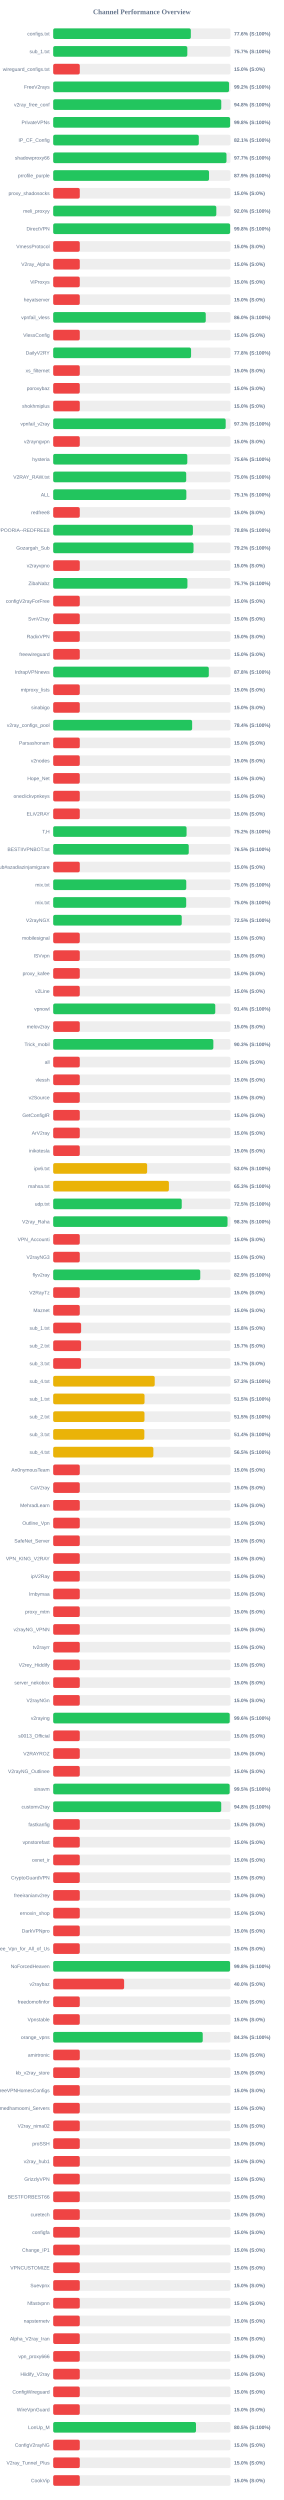
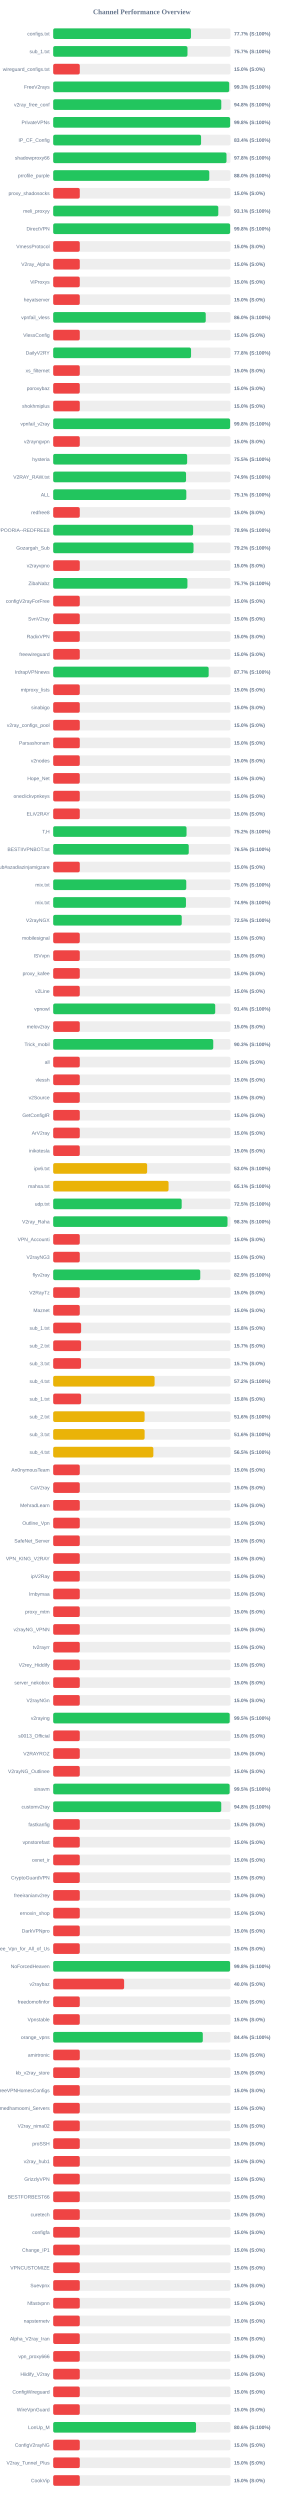
<svg xmlns="http://www.w3.org/2000/svg" width="800" height="7050" version="1.1">
  <style>
        .row { font: 14px Arial; fill: #64748b; }
        .score { font: bold 14px Arial; fill: #64748b; }
    </style>
  <text x="400" y="40" text-anchor="middle" font-size="20px" font-weight="bold" fill="#64748b">Channel Performance Overview</text>
  <rect x="150" y="80" width="500" height="30" fill="#eee" rx="5" />
-   <rect x="150" y="80" width="388.15" height="30" fill="#22c55e" rx="5" />
+   <rect x="150" y="80" width="388.55" height="30" fill="#22c55e" rx="5" />
  <text x="140" y="100" text-anchor="end" class="row">configs.txt</text>
-   <text x="660" y="100" text-anchor="start" class="score">77.6% (S:100%)</text>
+   <text x="660" y="100" text-anchor="start" class="score">77.7% (S:100%)</text>
  <rect x="150" y="130" width="500" height="30" fill="#eee" rx="5" />
-   <rect x="150" y="130" width="378.25" height="30" fill="#22c55e" rx="5" />
+   <rect x="150" y="130" width="378.7" height="30" fill="#22c55e" rx="5" />
  <text x="140" y="150" text-anchor="end" class="row">sub_1.txt</text>
  <text x="660" y="150" text-anchor="start" class="score">75.7% (S:100%)</text>
  <rect x="150" y="180" width="500" height="30" fill="#eee" rx="5" />
  <rect x="150" y="180" width="75.0" height="30" fill="#ef4444" rx="5" />
  <text x="140" y="200" text-anchor="end" class="row">wireguard_configs.txt</text>
  <text x="660" y="200" text-anchor="start" class="score">15.0% (S:0%)</text>
  <rect x="150" y="230" width="500" height="30" fill="#eee" rx="5" />
-   <rect x="150" y="230" width="495.9" height="30" fill="#22c55e" rx="5" />
+   <rect x="150" y="230" width="496.3" height="30" fill="#22c55e" rx="5" />
  <text x="140" y="250" text-anchor="end" class="row">FreeV2rays</text>
-   <text x="660" y="250" text-anchor="start" class="score">99.2% (S:100%)</text>
+   <text x="660" y="250" text-anchor="start" class="score">99.3% (S:100%)</text>
  <rect x="150" y="280" width="500" height="30" fill="#eee" rx="5" />
-   <rect x="150" y="280" width="473.95" height="30" fill="#22c55e" rx="5" />
+   <rect x="150" y="280" width="474.0" height="30" fill="#22c55e" rx="5" />
  <text x="140" y="300" text-anchor="end" class="row">v2ray_free_conf</text>
  <text x="660" y="300" text-anchor="start" class="score">94.8% (S:100%)</text>
  <rect x="150" y="330" width="500" height="30" fill="#eee" rx="5" />
-   <rect x="150" y="330" width="498.9" height="30" fill="#22c55e" rx="5" />
+   <rect x="150" y="330" width="498.95" height="30" fill="#22c55e" rx="5" />
  <text x="140" y="350" text-anchor="end" class="row">PrivateVPNs</text>
  <text x="660" y="350" text-anchor="start" class="score">99.8% (S:100%)</text>
  <rect x="150" y="380" width="500" height="30" fill="#eee" rx="5" />
-   <rect x="150" y="380" width="410.65" height="30" fill="#22c55e" rx="5" />
+   <rect x="150" y="380" width="417.0" height="30" fill="#22c55e" rx="5" />
  <text x="140" y="400" text-anchor="end" class="row">IP_CF_Config</text>
-   <text x="660" y="400" text-anchor="start" class="score">82.1% (S:100%)</text>
+   <text x="660" y="400" text-anchor="start" class="score">83.4% (S:100%)</text>
  <rect x="150" y="430" width="500" height="30" fill="#eee" rx="5" />
-   <rect x="150" y="430" width="488.7" height="30" fill="#22c55e" rx="5" />
+   <rect x="150" y="430" width="488.75" height="30" fill="#22c55e" rx="5" />
  <text x="140" y="450" text-anchor="end" class="row">shadowproxy66</text>
-   <text x="660" y="450" text-anchor="start" class="score">97.7% (S:100%)</text>
+   <text x="660" y="450" text-anchor="start" class="score">97.8% (S:100%)</text>
  <rect x="150" y="480" width="500" height="30" fill="#eee" rx="5" />
-   <rect x="150" y="480" width="439.45" height="30" fill="#22c55e" rx="5" />
+   <rect x="150" y="480" width="440.15" height="30" fill="#22c55e" rx="5" />
  <text x="140" y="500" text-anchor="end" class="row">prrofile_purple</text>
-   <text x="660" y="500" text-anchor="start" class="score">87.9% (S:100%)</text>
+   <text x="660" y="500" text-anchor="start" class="score">88.0% (S:100%)</text>
  <rect x="150" y="530" width="500" height="30" fill="#eee" rx="5" />
  <rect x="150" y="530" width="75.0" height="30" fill="#ef4444" rx="5" />
  <text x="140" y="550" text-anchor="end" class="row">proxy_shadosocks</text>
  <text x="660" y="550" text-anchor="start" class="score">15.0% (S:0%)</text>
  <rect x="150" y="580" width="500" height="30" fill="#eee" rx="5" />
-   <rect x="150" y="580" width="460.0" height="30" fill="#22c55e" rx="5" />
+   <rect x="150" y="580" width="465.6" height="30" fill="#22c55e" rx="5" />
  <text x="140" y="600" text-anchor="end" class="row">meli_proxyy</text>
-   <text x="660" y="600" text-anchor="start" class="score">92.0% (S:100%)</text>
+   <text x="660" y="600" text-anchor="start" class="score">93.1% (S:100%)</text>
  <rect x="150" y="630" width="500" height="30" fill="#eee" rx="5" />
  <rect x="150" y="630" width="498.95" height="30" fill="#22c55e" rx="5" />
  <text x="140" y="650" text-anchor="end" class="row">DirectVPN</text>
  <text x="660" y="650" text-anchor="start" class="score">99.8% (S:100%)</text>
  <rect x="150" y="680" width="500" height="30" fill="#eee" rx="5" />
  <rect x="150" y="680" width="75.0" height="30" fill="#ef4444" rx="5" />
  <text x="140" y="700" text-anchor="end" class="row">VmessProtocol</text>
  <text x="660" y="700" text-anchor="start" class="score">15.0% (S:0%)</text>
  <rect x="150" y="730" width="500" height="30" fill="#eee" rx="5" />
  <rect x="150" y="730" width="75.0" height="30" fill="#ef4444" rx="5" />
  <text x="140" y="750" text-anchor="end" class="row">V2ray_Alpha</text>
  <text x="660" y="750" text-anchor="start" class="score">15.0% (S:0%)</text>
  <rect x="150" y="780" width="500" height="30" fill="#eee" rx="5" />
  <rect x="150" y="780" width="75.0" height="30" fill="#ef4444" rx="5" />
  <text x="140" y="800" text-anchor="end" class="row">ViProxys</text>
  <text x="660" y="800" text-anchor="start" class="score">15.0% (S:0%)</text>
  <rect x="150" y="830" width="500" height="30" fill="#eee" rx="5" />
  <rect x="150" y="830" width="75.0" height="30" fill="#ef4444" rx="5" />
  <text x="140" y="850" text-anchor="end" class="row">heyatserver</text>
  <text x="660" y="850" text-anchor="start" class="score">15.0% (S:0%)</text>
  <rect x="150" y="880" width="500" height="30" fill="#eee" rx="5" />
-   <rect x="150" y="880" width="430.25" height="30" fill="#22c55e" rx="5" />
+   <rect x="150" y="880" width="430.2" height="30" fill="#22c55e" rx="5" />
  <text x="140" y="900" text-anchor="end" class="row">vpnfail_vless</text>
  <text x="660" y="900" text-anchor="start" class="score">86.0% (S:100%)</text>
  <rect x="150" y="930" width="500" height="30" fill="#eee" rx="5" />
  <rect x="150" y="930" width="75.0" height="30" fill="#ef4444" rx="5" />
  <text x="140" y="950" text-anchor="end" class="row">VlessConfig</text>
  <text x="660" y="950" text-anchor="start" class="score">15.0% (S:0%)</text>
  <rect x="150" y="980" width="500" height="30" fill="#eee" rx="5" />
-   <rect x="150" y="980" width="388.8" height="30" fill="#22c55e" rx="5" />
+   <rect x="150" y="980" width="388.75" height="30" fill="#22c55e" rx="5" />
  <text x="140" y="1000" text-anchor="end" class="row">DailyV2RY</text>
  <text x="660" y="1000" text-anchor="start" class="score">77.8% (S:100%)</text>
  <rect x="150" y="1030" width="500" height="30" fill="#eee" rx="5" />
  <rect x="150" y="1030" width="75.0" height="30" fill="#ef4444" rx="5" />
  <text x="140" y="1050" text-anchor="end" class="row">xs_filternet</text>
  <text x="660" y="1050" text-anchor="start" class="score">15.0% (S:0%)</text>
  <rect x="150" y="1080" width="500" height="30" fill="#eee" rx="5" />
  <rect x="150" y="1080" width="75.0" height="30" fill="#ef4444" rx="5" />
  <text x="140" y="1100" text-anchor="end" class="row">poroxybaz</text>
  <text x="660" y="1100" text-anchor="start" class="score">15.0% (S:0%)</text>
  <rect x="150" y="1130" width="500" height="30" fill="#eee" rx="5" />
  <rect x="150" y="1130" width="75.0" height="30" fill="#ef4444" rx="5" />
  <text x="140" y="1150" text-anchor="end" class="row">shokhmiplus</text>
  <text x="660" y="1150" text-anchor="start" class="score">15.0% (S:0%)</text>
  <rect x="150" y="1180" width="500" height="30" fill="#eee" rx="5" />
-   <rect x="150" y="1180" width="486.45" height="30" fill="#22c55e" rx="5" />
+   <rect x="150" y="1180" width="498.9" height="30" fill="#22c55e" rx="5" />
  <text x="140" y="1200" text-anchor="end" class="row">vpnfail_v2ray</text>
-   <text x="660" y="1200" text-anchor="start" class="score">97.3% (S:100%)</text>
+   <text x="660" y="1200" text-anchor="start" class="score">99.8% (S:100%)</text>
  <rect x="150" y="1230" width="500" height="30" fill="#eee" rx="5" />
  <rect x="150" y="1230" width="75.0" height="30" fill="#ef4444" rx="5" />
  <text x="140" y="1250" text-anchor="end" class="row">v2rayngvpn</text>
  <text x="660" y="1250" text-anchor="start" class="score">15.0% (S:0%)</text>
  <rect x="150" y="1280" width="500" height="30" fill="#eee" rx="5" />
-   <rect x="150" y="1280" width="378.2" height="30" fill="#22c55e" rx="5" />
+   <rect x="150" y="1280" width="377.75" height="30" fill="#22c55e" rx="5" />
  <text x="140" y="1300" text-anchor="end" class="row">hysteria</text>
-   <text x="660" y="1300" text-anchor="start" class="score">75.6% (S:100%)</text>
+   <text x="660" y="1300" text-anchor="start" class="score">75.5% (S:100%)</text>
  <rect x="150" y="1330" width="500" height="30" fill="#eee" rx="5" />
-   <rect x="150" y="1330" width="375.1" height="30" fill="#22c55e" rx="5" />
+   <rect x="150" y="1330" width="374.65" height="30" fill="#22c55e" rx="5" />
  <text x="140" y="1350" text-anchor="end" class="row">V2RAY_RAW.txt</text>
-   <text x="660" y="1350" text-anchor="start" class="score">75.0% (S:100%)</text>
+   <text x="660" y="1350" text-anchor="start" class="score">74.9% (S:100%)</text>
  <rect x="150" y="1380" width="500" height="30" fill="#eee" rx="5" />
-   <rect x="150" y="1380" width="375.5" height="30" fill="#22c55e" rx="5" />
+   <rect x="150" y="1380" width="375.4" height="30" fill="#22c55e" rx="5" />
  <text x="140" y="1400" text-anchor="end" class="row">ALL</text>
  <text x="660" y="1400" text-anchor="start" class="score">75.1% (S:100%)</text>
  <rect x="150" y="1430" width="500" height="30" fill="#eee" rx="5" />
  <rect x="150" y="1430" width="75.0" height="30" fill="#ef4444" rx="5" />
  <text x="140" y="1450" text-anchor="end" class="row">redfree8</text>
  <text x="660" y="1450" text-anchor="start" class="score">15.0% (S:0%)</text>
  <rect x="150" y="1480" width="500" height="30" fill="#eee" rx="5" />
-   <rect x="150" y="1480" width="394.0" height="30" fill="#22c55e" rx="5" />
+   <rect x="150" y="1480" width="394.6" height="30" fill="#22c55e" rx="5" />
  <text x="140" y="1500" text-anchor="end" class="row">POORIA--REDFREE8.txt#POORIA--REDFREE8</text>
-   <text x="660" y="1500" text-anchor="start" class="score">78.8% (S:100%)</text>
+   <text x="660" y="1500" text-anchor="start" class="score">78.9% (S:100%)</text>
  <rect x="150" y="1530" width="500" height="30" fill="#eee" rx="5" />
  <rect x="150" y="1530" width="395.75" height="30" fill="#22c55e" rx="5" />
  <text x="140" y="1550" text-anchor="end" class="row">Gozargah_Sub</text>
  <text x="660" y="1550" text-anchor="start" class="score">79.2% (S:100%)</text>
  <rect x="150" y="1580" width="500" height="30" fill="#eee" rx="5" />
  <rect x="150" y="1580" width="75.0" height="30" fill="#ef4444" rx="5" />
  <text x="140" y="1600" text-anchor="end" class="row">v2rayvpno</text>
  <text x="660" y="1600" text-anchor="start" class="score">15.0% (S:0%)</text>
  <rect x="150" y="1630" width="500" height="30" fill="#eee" rx="5" />
  <rect x="150" y="1630" width="378.55" height="30" fill="#22c55e" rx="5" />
  <text x="140" y="1650" text-anchor="end" class="row">ZibaNabz</text>
  <text x="660" y="1650" text-anchor="start" class="score">75.7% (S:100%)</text>
  <rect x="150" y="1680" width="500" height="30" fill="#eee" rx="5" />
  <rect x="150" y="1680" width="75.0" height="30" fill="#ef4444" rx="5" />
  <text x="140" y="1700" text-anchor="end" class="row">configV2rayForFree</text>
  <text x="660" y="1700" text-anchor="start" class="score">15.0% (S:0%)</text>
  <rect x="150" y="1730" width="500" height="30" fill="#eee" rx="5" />
  <rect x="150" y="1730" width="75.0" height="30" fill="#ef4444" rx="5" />
  <text x="140" y="1750" text-anchor="end" class="row">SvnV2ray</text>
  <text x="660" y="1750" text-anchor="start" class="score">15.0% (S:0%)</text>
  <rect x="150" y="1780" width="500" height="30" fill="#eee" rx="5" />
  <rect x="150" y="1780" width="75.0" height="30" fill="#ef4444" rx="5" />
  <text x="140" y="1800" text-anchor="end" class="row">RadixVPN</text>
  <text x="660" y="1800" text-anchor="start" class="score">15.0% (S:0%)</text>
  <rect x="150" y="1830" width="500" height="30" fill="#eee" rx="5" />
  <rect x="150" y="1830" width="75.0" height="30" fill="#ef4444" rx="5" />
  <text x="140" y="1850" text-anchor="end" class="row">freewireguard</text>
  <text x="660" y="1850" text-anchor="start" class="score">15.0% (S:0%)</text>
  <rect x="150" y="1880" width="500" height="30" fill="#eee" rx="5" />
-   <rect x="150" y="1880" width="438.85" height="30" fill="#22c55e" rx="5" />
+   <rect x="150" y="1880" width="438.45" height="30" fill="#22c55e" rx="5" />
  <text x="140" y="1900" text-anchor="end" class="row">IrdrapVPNnews</text>
-   <text x="660" y="1900" text-anchor="start" class="score">87.8% (S:100%)</text>
+   <text x="660" y="1900" text-anchor="start" class="score">87.7% (S:100%)</text>
  <rect x="150" y="1930" width="500" height="30" fill="#eee" rx="5" />
  <rect x="150" y="1930" width="75.0" height="30" fill="#ef4444" rx="5" />
  <text x="140" y="1950" text-anchor="end" class="row">mtproxy_lists</text>
  <text x="660" y="1950" text-anchor="start" class="score">15.0% (S:0%)</text>
  <rect x="150" y="1980" width="500" height="30" fill="#eee" rx="5" />
  <rect x="150" y="1980" width="75.0" height="30" fill="#ef4444" rx="5" />
  <text x="140" y="2000" text-anchor="end" class="row">sinabigo</text>
  <text x="660" y="2000" text-anchor="start" class="score">15.0% (S:0%)</text>
  <rect x="150" y="2030" width="500" height="30" fill="#eee" rx="5" />
-   <rect x="150" y="2030" width="391.8" height="30" fill="#22c55e" rx="5" />
+   <rect x="150" y="2030" width="75.0" height="30" fill="#ef4444" rx="5" />
  <text x="140" y="2050" text-anchor="end" class="row">v2ray_configs_pool</text>
-   <text x="660" y="2050" text-anchor="start" class="score">78.4% (S:100%)</text>
+   <text x="660" y="2050" text-anchor="start" class="score">15.0% (S:0%)</text>
  <rect x="150" y="2080" width="500" height="30" fill="#eee" rx="5" />
  <rect x="150" y="2080" width="75.0" height="30" fill="#ef4444" rx="5" />
  <text x="140" y="2100" text-anchor="end" class="row">Parsashonam</text>
  <text x="660" y="2100" text-anchor="start" class="score">15.0% (S:0%)</text>
  <rect x="150" y="2130" width="500" height="30" fill="#eee" rx="5" />
  <rect x="150" y="2130" width="75.0" height="30" fill="#ef4444" rx="5" />
  <text x="140" y="2150" text-anchor="end" class="row">v2nodes</text>
  <text x="660" y="2150" text-anchor="start" class="score">15.0% (S:0%)</text>
  <rect x="150" y="2180" width="500" height="30" fill="#eee" rx="5" />
  <rect x="150" y="2180" width="75.0" height="30" fill="#ef4444" rx="5" />
  <text x="140" y="2200" text-anchor="end" class="row">Hope_Net</text>
  <text x="660" y="2200" text-anchor="start" class="score">15.0% (S:0%)</text>
  <rect x="150" y="2230" width="500" height="30" fill="#eee" rx="5" />
  <rect x="150" y="2230" width="75.0" height="30" fill="#ef4444" rx="5" />
  <text x="140" y="2250" text-anchor="end" class="row">oneclickvpnkeys</text>
  <text x="660" y="2250" text-anchor="start" class="score">15.0% (S:0%)</text>
  <rect x="150" y="2280" width="500" height="30" fill="#eee" rx="5" />
  <rect x="150" y="2280" width="75.0" height="30" fill="#ef4444" rx="5" />
  <text x="140" y="2300" text-anchor="end" class="row">ELiV2RAY</text>
  <text x="660" y="2300" text-anchor="start" class="score">15.0% (S:0%)</text>
  <rect x="150" y="2330" width="500" height="30" fill="#eee" rx="5" />
-   <rect x="150" y="2330" width="376.15" height="30" fill="#22c55e" rx="5" />
+   <rect x="150" y="2330" width="376.05" height="30" fill="#22c55e" rx="5" />
  <text x="140" y="2350" text-anchor="end" class="row">T,H</text>
  <text x="660" y="2350" text-anchor="start" class="score">75.2% (S:100%)</text>
  <rect x="150" y="2380" width="500" height="30" fill="#eee" rx="5" />
  <rect x="150" y="2380" width="382.3" height="30" fill="#22c55e" rx="5" />
  <text x="140" y="2400" text-anchor="end" class="row">BESTIIVPNBOT.txt</text>
  <text x="660" y="2400" text-anchor="start" class="score">76.5% (S:100%)</text>
  <rect x="150" y="2430" width="500" height="30" fill="#eee" rx="5" />
  <rect x="150" y="2430" width="75.0" height="30" fill="#ef4444" rx="5" />
  <text x="140" y="2450" text-anchor="end" class="row">Sub#azadiazinjamigzare</text>
  <text x="660" y="2450" text-anchor="start" class="score">15.0% (S:0%)</text>
  <rect x="150" y="2480" width="500" height="30" fill="#eee" rx="5" />
  <rect x="150" y="2480" width="375.25" height="30" fill="#22c55e" rx="5" />
  <text x="140" y="2500" text-anchor="end" class="row">mix.txt</text>
  <text x="660" y="2500" text-anchor="start" class="score">75.0% (S:100%)</text>
  <rect x="150" y="2530" width="500" height="30" fill="#eee" rx="5" />
-   <rect x="150" y="2530" width="375.05" height="30" fill="#22c55e" rx="5" />
+   <rect x="150" y="2530" width="374.4" height="30" fill="#22c55e" rx="5" />
  <text x="140" y="2550" text-anchor="end" class="row">mix.txt</text>
-   <text x="660" y="2550" text-anchor="start" class="score">75.0% (S:100%)</text>
+   <text x="660" y="2550" text-anchor="start" class="score">74.9% (S:100%)</text>
  <rect x="150" y="2580" width="500" height="30" fill="#eee" rx="5" />
  <rect x="150" y="2580" width="362.5" height="30" fill="#22c55e" rx="5" />
  <text x="140" y="2600" text-anchor="end" class="row">V2rayNGX</text>
  <text x="660" y="2600" text-anchor="start" class="score">72.5% (S:100%)</text>
  <rect x="150" y="2630" width="500" height="30" fill="#eee" rx="5" />
  <rect x="150" y="2630" width="75.0" height="30" fill="#ef4444" rx="5" />
  <text x="140" y="2650" text-anchor="end" class="row">mobilesignal</text>
  <text x="660" y="2650" text-anchor="start" class="score">15.0% (S:0%)</text>
  <rect x="150" y="2680" width="500" height="30" fill="#eee" rx="5" />
  <rect x="150" y="2680" width="75.0" height="30" fill="#ef4444" rx="5" />
  <text x="140" y="2700" text-anchor="end" class="row">ISVvpn</text>
  <text x="660" y="2700" text-anchor="start" class="score">15.0% (S:0%)</text>
  <rect x="150" y="2730" width="500" height="30" fill="#eee" rx="5" />
  <rect x="150" y="2730" width="75.0" height="30" fill="#ef4444" rx="5" />
  <text x="140" y="2750" text-anchor="end" class="row">proxy_kafee</text>
  <text x="660" y="2750" text-anchor="start" class="score">15.0% (S:0%)</text>
  <rect x="150" y="2780" width="500" height="30" fill="#eee" rx="5" />
  <rect x="150" y="2780" width="75.0" height="30" fill="#ef4444" rx="5" />
  <text x="140" y="2800" text-anchor="end" class="row">v2Line</text>
  <text x="660" y="2800" text-anchor="start" class="score">15.0% (S:0%)</text>
  <rect x="150" y="2830" width="500" height="30" fill="#eee" rx="5" />
-   <rect x="150" y="2830" width="457.05" height="30" fill="#22c55e" rx="5" />
+   <rect x="150" y="2830" width="456.9" height="30" fill="#22c55e" rx="5" />
  <text x="140" y="2850" text-anchor="end" class="row">vpnowl</text>
  <text x="660" y="2850" text-anchor="start" class="score">91.4% (S:100%)</text>
  <rect x="150" y="2880" width="500" height="30" fill="#eee" rx="5" />
  <rect x="150" y="2880" width="75.0" height="30" fill="#ef4444" rx="5" />
  <text x="140" y="2900" text-anchor="end" class="row">melov2ray</text>
  <text x="660" y="2900" text-anchor="start" class="score">15.0% (S:0%)</text>
  <rect x="150" y="2930" width="500" height="30" fill="#eee" rx="5" />
-   <rect x="150" y="2930" width="451.65" height="30" fill="#22c55e" rx="5" />
+   <rect x="150" y="2930" width="451.35" height="30" fill="#22c55e" rx="5" />
  <text x="140" y="2950" text-anchor="end" class="row">Trick_mobil</text>
  <text x="660" y="2950" text-anchor="start" class="score">90.3% (S:100%)</text>
  <rect x="150" y="2980" width="500" height="30" fill="#eee" rx="5" />
  <rect x="150" y="2980" width="75.0" height="30" fill="#ef4444" rx="5" />
  <text x="140" y="3000" text-anchor="end" class="row">all</text>
  <text x="660" y="3000" text-anchor="start" class="score">15.0% (S:0%)</text>
  <rect x="150" y="3030" width="500" height="30" fill="#eee" rx="5" />
  <rect x="150" y="3030" width="75.0" height="30" fill="#ef4444" rx="5" />
  <text x="140" y="3050" text-anchor="end" class="row">vlessh</text>
  <text x="660" y="3050" text-anchor="start" class="score">15.0% (S:0%)</text>
  <rect x="150" y="3080" width="500" height="30" fill="#eee" rx="5" />
  <rect x="150" y="3080" width="75.0" height="30" fill="#ef4444" rx="5" />
  <text x="140" y="3100" text-anchor="end" class="row">v2Source</text>
  <text x="660" y="3100" text-anchor="start" class="score">15.0% (S:0%)</text>
  <rect x="150" y="3130" width="500" height="30" fill="#eee" rx="5" />
  <rect x="150" y="3130" width="75.0" height="30" fill="#ef4444" rx="5" />
  <text x="140" y="3150" text-anchor="end" class="row">GetConfigIR</text>
  <text x="660" y="3150" text-anchor="start" class="score">15.0% (S:0%)</text>
  <rect x="150" y="3180" width="500" height="30" fill="#eee" rx="5" />
  <rect x="150" y="3180" width="75.0" height="30" fill="#ef4444" rx="5" />
  <text x="140" y="3200" text-anchor="end" class="row">ArV2ray</text>
  <text x="660" y="3200" text-anchor="start" class="score">15.0% (S:0%)</text>
  <rect x="150" y="3230" width="500" height="30" fill="#eee" rx="5" />
  <rect x="150" y="3230" width="75.0" height="30" fill="#ef4444" rx="5" />
  <text x="140" y="3250" text-anchor="end" class="row">inikotesla</text>
  <text x="660" y="3250" text-anchor="start" class="score">15.0% (S:0%)</text>
  <rect x="150" y="3280" width="500" height="30" fill="#eee" rx="5" />
  <rect x="150" y="3280" width="264.9" height="30" fill="#eab308" rx="5" />
  <text x="140" y="3300" text-anchor="end" class="row">ipv6.txt</text>
  <text x="660" y="3300" text-anchor="start" class="score">53.0% (S:100%)</text>
  <rect x="150" y="3330" width="500" height="30" fill="#eee" rx="5" />
-   <rect x="150" y="3330" width="326.3" height="30" fill="#eab308" rx="5" />
+   <rect x="150" y="3330" width="325.35" height="30" fill="#eab308" rx="5" />
  <text x="140" y="3350" text-anchor="end" class="row">mahsa.txt</text>
-   <text x="660" y="3350" text-anchor="start" class="score">65.3% (S:100%)</text>
+   <text x="660" y="3350" text-anchor="start" class="score">65.1% (S:100%)</text>
  <rect x="150" y="3380" width="500" height="30" fill="#eee" rx="5" />
-   <rect x="150" y="3380" width="362.5" height="30" fill="#22c55e" rx="5" />
+   <rect x="150" y="3380" width="362.35" height="30" fill="#22c55e" rx="5" />
  <text x="140" y="3400" text-anchor="end" class="row">udp.txt</text>
  <text x="660" y="3400" text-anchor="start" class="score">72.5% (S:100%)</text>
  <rect x="150" y="3430" width="500" height="30" fill="#eee" rx="5" />
-   <rect x="150" y="3430" width="491.65" height="30" fill="#22c55e" rx="5" />
+   <rect x="150" y="3430" width="491.6" height="30" fill="#22c55e" rx="5" />
  <text x="140" y="3450" text-anchor="end" class="row">V2ray_Raha</text>
  <text x="660" y="3450" text-anchor="start" class="score">98.3% (S:100%)</text>
  <rect x="150" y="3480" width="500" height="30" fill="#eee" rx="5" />
  <rect x="150" y="3480" width="75.0" height="30" fill="#ef4444" rx="5" />
  <text x="140" y="3500" text-anchor="end" class="row">VPN_Accounti</text>
  <text x="660" y="3500" text-anchor="start" class="score">15.0% (S:0%)</text>
  <rect x="150" y="3530" width="500" height="30" fill="#eee" rx="5" />
  <rect x="150" y="3530" width="75.0" height="30" fill="#ef4444" rx="5" />
  <text x="140" y="3550" text-anchor="end" class="row">V2rayNG3</text>
  <text x="660" y="3550" text-anchor="start" class="score">15.0% (S:0%)</text>
  <rect x="150" y="3580" width="500" height="30" fill="#eee" rx="5" />
  <rect x="150" y="3580" width="414.7" height="30" fill="#22c55e" rx="5" />
  <text x="140" y="3600" text-anchor="end" class="row">flyv2ray</text>
  <text x="660" y="3600" text-anchor="start" class="score">82.9% (S:100%)</text>
  <rect x="150" y="3630" width="500" height="30" fill="#eee" rx="5" />
  <rect x="150" y="3630" width="75.0" height="30" fill="#ef4444" rx="5" />
  <text x="140" y="3650" text-anchor="end" class="row">V2RayTz</text>
  <text x="660" y="3650" text-anchor="start" class="score">15.0% (S:0%)</text>
  <rect x="150" y="3680" width="500" height="30" fill="#eee" rx="5" />
  <rect x="150" y="3680" width="75.0" height="30" fill="#ef4444" rx="5" />
  <text x="140" y="3700" text-anchor="end" class="row">Maznet</text>
  <text x="660" y="3700" text-anchor="start" class="score">15.0% (S:0%)</text>
  <rect x="150" y="3730" width="500" height="30" fill="#eee" rx="5" />
  <rect x="150" y="3730" width="78.75" height="30" fill="#ef4444" rx="5" />
  <text x="140" y="3750" text-anchor="end" class="row">sub_1.txt</text>
  <text x="660" y="3750" text-anchor="start" class="score">15.8% (S:0%)</text>
  <rect x="150" y="3780" width="500" height="30" fill="#eee" rx="5" />
  <rect x="150" y="3780" width="78.65" height="30" fill="#ef4444" rx="5" />
  <text x="140" y="3800" text-anchor="end" class="row">sub_2.txt</text>
  <text x="660" y="3800" text-anchor="start" class="score">15.7% (S:0%)</text>
  <rect x="150" y="3830" width="500" height="30" fill="#eee" rx="5" />
  <rect x="150" y="3830" width="78.5" height="30" fill="#ef4444" rx="5" />
  <text x="140" y="3850" text-anchor="end" class="row">sub_3.txt</text>
  <text x="660" y="3850" text-anchor="start" class="score">15.7% (S:0%)</text>
  <rect x="150" y="3880" width="500" height="30" fill="#eee" rx="5" />
-   <rect x="150" y="3880" width="286.3" height="30" fill="#eab308" rx="5" />
+   <rect x="150" y="3880" width="285.95" height="30" fill="#eab308" rx="5" />
  <text x="140" y="3900" text-anchor="end" class="row">sub_4.txt</text>
-   <text x="660" y="3900" text-anchor="start" class="score">57.3% (S:100%)</text>
+   <text x="660" y="3900" text-anchor="start" class="score">57.2% (S:100%)</text>
  <rect x="150" y="3930" width="500" height="30" fill="#eee" rx="5" />
-   <rect x="150" y="3930" width="257.6" height="30" fill="#eab308" rx="5" />
+   <rect x="150" y="3930" width="78.75" height="30" fill="#ef4444" rx="5" />
  <text x="140" y="3950" text-anchor="end" class="row">sub_1.txt</text>
-   <text x="660" y="3950" text-anchor="start" class="score">51.5% (S:100%)</text>
+   <text x="660" y="3950" text-anchor="start" class="score">15.8% (S:0%)</text>
  <rect x="150" y="3980" width="500" height="30" fill="#eee" rx="5" />
-   <rect x="150" y="3980" width="257.45" height="30" fill="#eab308" rx="5" />
+   <rect x="150" y="3980" width="257.8" height="30" fill="#eab308" rx="5" />
  <text x="140" y="4000" text-anchor="end" class="row">sub_2.txt</text>
-   <text x="660" y="4000" text-anchor="start" class="score">51.5% (S:100%)</text>
+   <text x="660" y="4000" text-anchor="start" class="score">51.6% (S:100%)</text>
  <rect x="150" y="4030" width="500" height="30" fill="#eee" rx="5" />
-   <rect x="150" y="4030" width="257.05" height="30" fill="#eab308" rx="5" />
+   <rect x="150" y="4030" width="257.85" height="30" fill="#eab308" rx="5" />
  <text x="140" y="4050" text-anchor="end" class="row">sub_3.txt</text>
-   <text x="660" y="4050" text-anchor="start" class="score">51.4% (S:100%)</text>
+   <text x="660" y="4050" text-anchor="start" class="score">51.6% (S:100%)</text>
  <rect x="150" y="4080" width="500" height="30" fill="#eee" rx="5" />
-   <rect x="150" y="4080" width="282.5" height="30" fill="#eab308" rx="5" />
+   <rect x="150" y="4080" width="282.45" height="30" fill="#eab308" rx="5" />
  <text x="140" y="4100" text-anchor="end" class="row">sub_4.txt</text>
  <text x="660" y="4100" text-anchor="start" class="score">56.5% (S:100%)</text>
  <rect x="150" y="4130" width="500" height="30" fill="#eee" rx="5" />
  <rect x="150" y="4130" width="75.0" height="30" fill="#ef4444" rx="5" />
  <text x="140" y="4150" text-anchor="end" class="row">An0nymousTeam</text>
  <text x="660" y="4150" text-anchor="start" class="score">15.0% (S:0%)</text>
  <rect x="150" y="4180" width="500" height="30" fill="#eee" rx="5" />
  <rect x="150" y="4180" width="75.0" height="30" fill="#ef4444" rx="5" />
  <text x="140" y="4200" text-anchor="end" class="row">CaV2ray</text>
  <text x="660" y="4200" text-anchor="start" class="score">15.0% (S:0%)</text>
  <rect x="150" y="4230" width="500" height="30" fill="#eee" rx="5" />
  <rect x="150" y="4230" width="75.0" height="30" fill="#ef4444" rx="5" />
  <text x="140" y="4250" text-anchor="end" class="row">MehradLearn</text>
  <text x="660" y="4250" text-anchor="start" class="score">15.0% (S:0%)</text>
  <rect x="150" y="4280" width="500" height="30" fill="#eee" rx="5" />
  <rect x="150" y="4280" width="75.0" height="30" fill="#ef4444" rx="5" />
  <text x="140" y="4300" text-anchor="end" class="row">Outline_Vpn</text>
  <text x="660" y="4300" text-anchor="start" class="score">15.0% (S:0%)</text>
  <rect x="150" y="4330" width="500" height="30" fill="#eee" rx="5" />
  <rect x="150" y="4330" width="75.0" height="30" fill="#ef4444" rx="5" />
  <text x="140" y="4350" text-anchor="end" class="row">SafeNet_Server</text>
  <text x="660" y="4350" text-anchor="start" class="score">15.0% (S:0%)</text>
  <rect x="150" y="4380" width="500" height="30" fill="#eee" rx="5" />
  <rect x="150" y="4380" width="75.0" height="30" fill="#ef4444" rx="5" />
  <text x="140" y="4400" text-anchor="end" class="row">VPN_KING_V2RAY</text>
  <text x="660" y="4400" text-anchor="start" class="score">15.0% (S:0%)</text>
  <rect x="150" y="4430" width="500" height="30" fill="#eee" rx="5" />
  <rect x="150" y="4430" width="75.0" height="30" fill="#ef4444" rx="5" />
  <text x="140" y="4450" text-anchor="end" class="row">ipV2Ray</text>
  <text x="660" y="4450" text-anchor="start" class="score">15.0% (S:0%)</text>
  <rect x="150" y="4480" width="500" height="30" fill="#eee" rx="5" />
  <rect x="150" y="4480" width="75.0" height="30" fill="#ef4444" rx="5" />
  <text x="140" y="4500" text-anchor="end" class="row">lrnbymaa</text>
  <text x="660" y="4500" text-anchor="start" class="score">15.0% (S:0%)</text>
  <rect x="150" y="4530" width="500" height="30" fill="#eee" rx="5" />
  <rect x="150" y="4530" width="75.0" height="30" fill="#ef4444" rx="5" />
  <text x="140" y="4550" text-anchor="end" class="row">proxy_mtm</text>
  <text x="660" y="4550" text-anchor="start" class="score">15.0% (S:0%)</text>
  <rect x="150" y="4580" width="500" height="30" fill="#eee" rx="5" />
  <rect x="150" y="4580" width="75.0" height="30" fill="#ef4444" rx="5" />
  <text x="140" y="4600" text-anchor="end" class="row">v2rayNG_VPNN</text>
  <text x="660" y="4600" text-anchor="start" class="score">15.0% (S:0%)</text>
  <rect x="150" y="4630" width="500" height="30" fill="#eee" rx="5" />
  <rect x="150" y="4630" width="75.0" height="30" fill="#ef4444" rx="5" />
  <text x="140" y="4650" text-anchor="end" class="row">tv2rayrr</text>
  <text x="660" y="4650" text-anchor="start" class="score">15.0% (S:0%)</text>
  <rect x="150" y="4680" width="500" height="30" fill="#eee" rx="5" />
  <rect x="150" y="4680" width="75.0" height="30" fill="#ef4444" rx="5" />
  <text x="140" y="4700" text-anchor="end" class="row">V2rey_Hiddify</text>
  <text x="660" y="4700" text-anchor="start" class="score">15.0% (S:0%)</text>
  <rect x="150" y="4730" width="500" height="30" fill="#eee" rx="5" />
  <rect x="150" y="4730" width="75.0" height="30" fill="#ef4444" rx="5" />
  <text x="140" y="4750" text-anchor="end" class="row">server_nekobox</text>
  <text x="660" y="4750" text-anchor="start" class="score">15.0% (S:0%)</text>
  <rect x="150" y="4780" width="500" height="30" fill="#eee" rx="5" />
  <rect x="150" y="4780" width="75.0" height="30" fill="#ef4444" rx="5" />
  <text x="140" y="4800" text-anchor="end" class="row">V2rayNGn</text>
  <text x="660" y="4800" text-anchor="start" class="score">15.0% (S:0%)</text>
  <rect x="150" y="4830" width="500" height="30" fill="#eee" rx="5" />
-   <rect x="150" y="4830" width="497.8" height="30" fill="#22c55e" rx="5" />
+   <rect x="150" y="4830" width="497.75" height="30" fill="#22c55e" rx="5" />
  <text x="140" y="4850" text-anchor="end" class="row">v2raying</text>
-   <text x="660" y="4850" text-anchor="start" class="score">99.6% (S:100%)</text>
+   <text x="660" y="4850" text-anchor="start" class="score">99.5% (S:100%)</text>
  <rect x="150" y="4880" width="500" height="30" fill="#eee" rx="5" />
  <rect x="150" y="4880" width="75.0" height="30" fill="#ef4444" rx="5" />
  <text x="140" y="4900" text-anchor="end" class="row">s0013_Official</text>
  <text x="660" y="4900" text-anchor="start" class="score">15.0% (S:0%)</text>
  <rect x="150" y="4930" width="500" height="30" fill="#eee" rx="5" />
  <rect x="150" y="4930" width="75.0" height="30" fill="#ef4444" rx="5" />
  <text x="140" y="4950" text-anchor="end" class="row">V2RAYROZ</text>
  <text x="660" y="4950" text-anchor="start" class="score">15.0% (S:0%)</text>
  <rect x="150" y="4980" width="500" height="30" fill="#eee" rx="5" />
  <rect x="150" y="4980" width="75.0" height="30" fill="#ef4444" rx="5" />
  <text x="140" y="5000" text-anchor="end" class="row">V2rayNG_Outlinee</text>
  <text x="660" y="5000" text-anchor="start" class="score">15.0% (S:0%)</text>
  <rect x="150" y="5030" width="500" height="30" fill="#eee" rx="5" />
-   <rect x="150" y="5030" width="497.65" height="30" fill="#22c55e" rx="5" />
+   <rect x="150" y="5030" width="497.6" height="30" fill="#22c55e" rx="5" />
  <text x="140" y="5050" text-anchor="end" class="row">sinavm</text>
  <text x="660" y="5050" text-anchor="start" class="score">99.5% (S:100%)</text>
  <rect x="150" y="5080" width="500" height="30" fill="#eee" rx="5" />
-   <rect x="150" y="5080" width="473.85" height="30" fill="#22c55e" rx="5" />
+   <rect x="150" y="5080" width="473.9" height="30" fill="#22c55e" rx="5" />
  <text x="140" y="5100" text-anchor="end" class="row">customv2ray</text>
  <text x="660" y="5100" text-anchor="start" class="score">94.8% (S:100%)</text>
  <rect x="150" y="5130" width="500" height="30" fill="#eee" rx="5" />
  <rect x="150" y="5130" width="75.0" height="30" fill="#ef4444" rx="5" />
  <text x="140" y="5150" text-anchor="end" class="row">fastkanfig</text>
  <text x="660" y="5150" text-anchor="start" class="score">15.0% (S:0%)</text>
  <rect x="150" y="5180" width="500" height="30" fill="#eee" rx="5" />
  <rect x="150" y="5180" width="75.0" height="30" fill="#ef4444" rx="5" />
  <text x="140" y="5200" text-anchor="end" class="row">vpnstorefast</text>
  <text x="660" y="5200" text-anchor="start" class="score">15.0% (S:0%)</text>
  <rect x="150" y="5230" width="500" height="30" fill="#eee" rx="5" />
  <rect x="150" y="5230" width="75.0" height="30" fill="#ef4444" rx="5" />
  <text x="140" y="5250" text-anchor="end" class="row">oxnet_ir</text>
  <text x="660" y="5250" text-anchor="start" class="score">15.0% (S:0%)</text>
  <rect x="150" y="5280" width="500" height="30" fill="#eee" rx="5" />
  <rect x="150" y="5280" width="75.0" height="30" fill="#ef4444" rx="5" />
  <text x="140" y="5300" text-anchor="end" class="row">CryptoGuardVPN</text>
  <text x="660" y="5300" text-anchor="start" class="score">15.0% (S:0%)</text>
  <rect x="150" y="5330" width="500" height="30" fill="#eee" rx="5" />
  <rect x="150" y="5330" width="75.0" height="30" fill="#ef4444" rx="5" />
  <text x="140" y="5350" text-anchor="end" class="row">freeiranianv2rey</text>
  <text x="660" y="5350" text-anchor="start" class="score">15.0% (S:0%)</text>
  <rect x="150" y="5380" width="500" height="30" fill="#eee" rx="5" />
  <rect x="150" y="5380" width="75.0" height="30" fill="#ef4444" rx="5" />
  <text x="140" y="5400" text-anchor="end" class="row">ernoxin_shop</text>
  <text x="660" y="5400" text-anchor="start" class="score">15.0% (S:0%)</text>
  <rect x="150" y="5430" width="500" height="30" fill="#eee" rx="5" />
  <rect x="150" y="5430" width="75.0" height="30" fill="#ef4444" rx="5" />
  <text x="140" y="5450" text-anchor="end" class="row">DarkVPNpro</text>
  <text x="660" y="5450" text-anchor="start" class="score">15.0% (S:0%)</text>
  <rect x="150" y="5480" width="500" height="30" fill="#eee" rx="5" />
  <rect x="150" y="5480" width="75.0" height="30" fill="#ef4444" rx="5" />
  <text x="140" y="5500" text-anchor="end" class="row">Free_Vpn_for_All_of_Us</text>
  <text x="660" y="5500" text-anchor="start" class="score">15.0% (S:0%)</text>
  <rect x="150" y="5530" width="500" height="30" fill="#eee" rx="5" />
-   <rect x="150" y="5530" width="498.8" height="30" fill="#22c55e" rx="5" />
+   <rect x="150" y="5530" width="498.85" height="30" fill="#22c55e" rx="5" />
  <text x="140" y="5550" text-anchor="end" class="row">NoForcedHeaven</text>
  <text x="660" y="5550" text-anchor="start" class="score">99.8% (S:100%)</text>
  <rect x="150" y="5580" width="500" height="30" fill="#eee" rx="5" />
  <rect x="150" y="5580" width="200.0" height="30" fill="#ef4444" rx="5" />
  <text x="140" y="5600" text-anchor="end" class="row">v2raybaz</text>
  <text x="660" y="5600" text-anchor="start" class="score">40.0% (S:0%)</text>
  <rect x="150" y="5630" width="500" height="30" fill="#eee" rx="5" />
  <rect x="150" y="5630" width="75.0" height="30" fill="#ef4444" rx="5" />
  <text x="140" y="5650" text-anchor="end" class="row">freedomofinfor</text>
  <text x="660" y="5650" text-anchor="start" class="score">15.0% (S:0%)</text>
  <rect x="150" y="5680" width="500" height="30" fill="#eee" rx="5" />
  <rect x="150" y="5680" width="75.0" height="30" fill="#ef4444" rx="5" />
  <text x="140" y="5700" text-anchor="end" class="row">Vpnstable</text>
  <text x="660" y="5700" text-anchor="start" class="score">15.0% (S:0%)</text>
  <rect x="150" y="5730" width="500" height="30" fill="#eee" rx="5" />
-   <rect x="150" y="5730" width="421.7" height="30" fill="#22c55e" rx="5" />
+   <rect x="150" y="5730" width="421.9" height="30" fill="#22c55e" rx="5" />
  <text x="140" y="5750" text-anchor="end" class="row">orange_vpns</text>
-   <text x="660" y="5750" text-anchor="start" class="score">84.3% (S:100%)</text>
+   <text x="660" y="5750" text-anchor="start" class="score">84.4% (S:100%)</text>
  <rect x="150" y="5780" width="500" height="30" fill="#eee" rx="5" />
  <rect x="150" y="5780" width="75.0" height="30" fill="#ef4444" rx="5" />
  <text x="140" y="5800" text-anchor="end" class="row">amirtronic</text>
  <text x="660" y="5800" text-anchor="start" class="score">15.0% (S:0%)</text>
  <rect x="150" y="5830" width="500" height="30" fill="#eee" rx="5" />
  <rect x="150" y="5830" width="75.0" height="30" fill="#ef4444" rx="5" />
  <text x="140" y="5850" text-anchor="end" class="row">kb_v2ray_store</text>
  <text x="660" y="5850" text-anchor="start" class="score">15.0% (S:0%)</text>
  <rect x="150" y="5880" width="500" height="30" fill="#eee" rx="5" />
  <rect x="150" y="5880" width="75.0" height="30" fill="#ef4444" rx="5" />
  <text x="140" y="5900" text-anchor="end" class="row">FreeVPNHomesConfigs</text>
  <text x="660" y="5900" text-anchor="start" class="score">15.0% (S:0%)</text>
  <rect x="150" y="5930" width="500" height="30" fill="#eee" rx="5" />
  <rect x="150" y="5930" width="75.0" height="30" fill="#ef4444" rx="5" />
  <text x="140" y="5950" text-anchor="end" class="row">Ahmedhamoomi_Servers</text>
  <text x="660" y="5950" text-anchor="start" class="score">15.0% (S:0%)</text>
  <rect x="150" y="5980" width="500" height="30" fill="#eee" rx="5" />
  <rect x="150" y="5980" width="75.0" height="30" fill="#ef4444" rx="5" />
  <text x="140" y="6000" text-anchor="end" class="row">V2ray_nima02</text>
  <text x="660" y="6000" text-anchor="start" class="score">15.0% (S:0%)</text>
  <rect x="150" y="6030" width="500" height="30" fill="#eee" rx="5" />
  <rect x="150" y="6030" width="75.0" height="30" fill="#ef4444" rx="5" />
  <text x="140" y="6050" text-anchor="end" class="row">proSSH</text>
  <text x="660" y="6050" text-anchor="start" class="score">15.0% (S:0%)</text>
  <rect x="150" y="6080" width="500" height="30" fill="#eee" rx="5" />
  <rect x="150" y="6080" width="75.0" height="30" fill="#ef4444" rx="5" />
  <text x="140" y="6100" text-anchor="end" class="row">v2ray_hub1</text>
  <text x="660" y="6100" text-anchor="start" class="score">15.0% (S:0%)</text>
  <rect x="150" y="6130" width="500" height="30" fill="#eee" rx="5" />
  <rect x="150" y="6130" width="75.0" height="30" fill="#ef4444" rx="5" />
  <text x="140" y="6150" text-anchor="end" class="row">GrizzlyVPN</text>
  <text x="660" y="6150" text-anchor="start" class="score">15.0% (S:0%)</text>
  <rect x="150" y="6180" width="500" height="30" fill="#eee" rx="5" />
  <rect x="150" y="6180" width="75.0" height="30" fill="#ef4444" rx="5" />
  <text x="140" y="6200" text-anchor="end" class="row">BESTFORBEST66</text>
  <text x="660" y="6200" text-anchor="start" class="score">15.0% (S:0%)</text>
  <rect x="150" y="6230" width="500" height="30" fill="#eee" rx="5" />
  <rect x="150" y="6230" width="75.0" height="30" fill="#ef4444" rx="5" />
  <text x="140" y="6250" text-anchor="end" class="row">curetech</text>
  <text x="660" y="6250" text-anchor="start" class="score">15.0% (S:0%)</text>
  <rect x="150" y="6280" width="500" height="30" fill="#eee" rx="5" />
  <rect x="150" y="6280" width="75.0" height="30" fill="#ef4444" rx="5" />
  <text x="140" y="6300" text-anchor="end" class="row">configfa</text>
  <text x="660" y="6300" text-anchor="start" class="score">15.0% (S:0%)</text>
  <rect x="150" y="6330" width="500" height="30" fill="#eee" rx="5" />
  <rect x="150" y="6330" width="75.0" height="30" fill="#ef4444" rx="5" />
  <text x="140" y="6350" text-anchor="end" class="row">Change_IP1</text>
  <text x="660" y="6350" text-anchor="start" class="score">15.0% (S:0%)</text>
  <rect x="150" y="6380" width="500" height="30" fill="#eee" rx="5" />
  <rect x="150" y="6380" width="75.0" height="30" fill="#ef4444" rx="5" />
  <text x="140" y="6400" text-anchor="end" class="row">VPNCUSTOMIZE</text>
  <text x="660" y="6400" text-anchor="start" class="score">15.0% (S:0%)</text>
  <rect x="150" y="6430" width="500" height="30" fill="#eee" rx="5" />
  <rect x="150" y="6430" width="75.0" height="30" fill="#ef4444" rx="5" />
  <text x="140" y="6450" text-anchor="end" class="row">Suevpnx</text>
  <text x="660" y="6450" text-anchor="start" class="score">15.0% (S:0%)</text>
  <rect x="150" y="6480" width="500" height="30" fill="#eee" rx="5" />
  <rect x="150" y="6480" width="75.0" height="30" fill="#ef4444" rx="5" />
  <text x="140" y="6500" text-anchor="end" class="row">Nfastvpnn</text>
  <text x="660" y="6500" text-anchor="start" class="score">15.0% (S:0%)</text>
  <rect x="150" y="6530" width="500" height="30" fill="#eee" rx="5" />
  <rect x="150" y="6530" width="75.0" height="30" fill="#ef4444" rx="5" />
  <text x="140" y="6550" text-anchor="end" class="row">napsternetv</text>
  <text x="660" y="6550" text-anchor="start" class="score">15.0% (S:0%)</text>
  <rect x="150" y="6580" width="500" height="30" fill="#eee" rx="5" />
  <rect x="150" y="6580" width="75.0" height="30" fill="#ef4444" rx="5" />
  <text x="140" y="6600" text-anchor="end" class="row">Alpha_V2ray_Iran</text>
  <text x="660" y="6600" text-anchor="start" class="score">15.0% (S:0%)</text>
  <rect x="150" y="6630" width="500" height="30" fill="#eee" rx="5" />
  <rect x="150" y="6630" width="75.0" height="30" fill="#ef4444" rx="5" />
  <text x="140" y="6650" text-anchor="end" class="row">vpn_proxy666</text>
  <text x="660" y="6650" text-anchor="start" class="score">15.0% (S:0%)</text>
  <rect x="150" y="6680" width="500" height="30" fill="#eee" rx="5" />
  <rect x="150" y="6680" width="75.0" height="30" fill="#ef4444" rx="5" />
  <text x="140" y="6700" text-anchor="end" class="row">Hiidify_V2ray</text>
  <text x="660" y="6700" text-anchor="start" class="score">15.0% (S:0%)</text>
  <rect x="150" y="6730" width="500" height="30" fill="#eee" rx="5" />
  <rect x="150" y="6730" width="75.0" height="30" fill="#ef4444" rx="5" />
  <text x="140" y="6750" text-anchor="end" class="row">ConfigWireguard</text>
  <text x="660" y="6750" text-anchor="start" class="score">15.0% (S:0%)</text>
  <rect x="150" y="6780" width="500" height="30" fill="#eee" rx="5" />
  <rect x="150" y="6780" width="75.0" height="30" fill="#ef4444" rx="5" />
  <text x="140" y="6800" text-anchor="end" class="row">WireVpnGuard</text>
  <text x="660" y="6800" text-anchor="start" class="score">15.0% (S:0%)</text>
  <rect x="150" y="6830" width="500" height="30" fill="#eee" rx="5" />
-   <rect x="150" y="6830" width="402.7" height="30" fill="#22c55e" rx="5" />
+   <rect x="150" y="6830" width="402.8" height="30" fill="#22c55e" rx="5" />
  <text x="140" y="6850" text-anchor="end" class="row">LonUp_M</text>
-   <text x="660" y="6850" text-anchor="start" class="score">80.5% (S:100%)</text>
+   <text x="660" y="6850" text-anchor="start" class="score">80.6% (S:100%)</text>
  <rect x="150" y="6880" width="500" height="30" fill="#eee" rx="5" />
  <rect x="150" y="6880" width="75.0" height="30" fill="#ef4444" rx="5" />
  <text x="140" y="6900" text-anchor="end" class="row">ConfigV2rayNG</text>
  <text x="660" y="6900" text-anchor="start" class="score">15.0% (S:0%)</text>
  <rect x="150" y="6930" width="500" height="30" fill="#eee" rx="5" />
  <rect x="150" y="6930" width="75.0" height="30" fill="#ef4444" rx="5" />
  <text x="140" y="6950" text-anchor="end" class="row">V2ray_Tunnel_Plus</text>
  <text x="660" y="6950" text-anchor="start" class="score">15.0% (S:0%)</text>
  <rect x="150" y="6980" width="500" height="30" fill="#eee" rx="5" />
  <rect x="150" y="6980" width="75.0" height="30" fill="#ef4444" rx="5" />
  <text x="140" y="7000" text-anchor="end" class="row">CookVip</text>
  <text x="660" y="7000" text-anchor="start" class="score">15.0% (S:0%)</text>
</svg>
